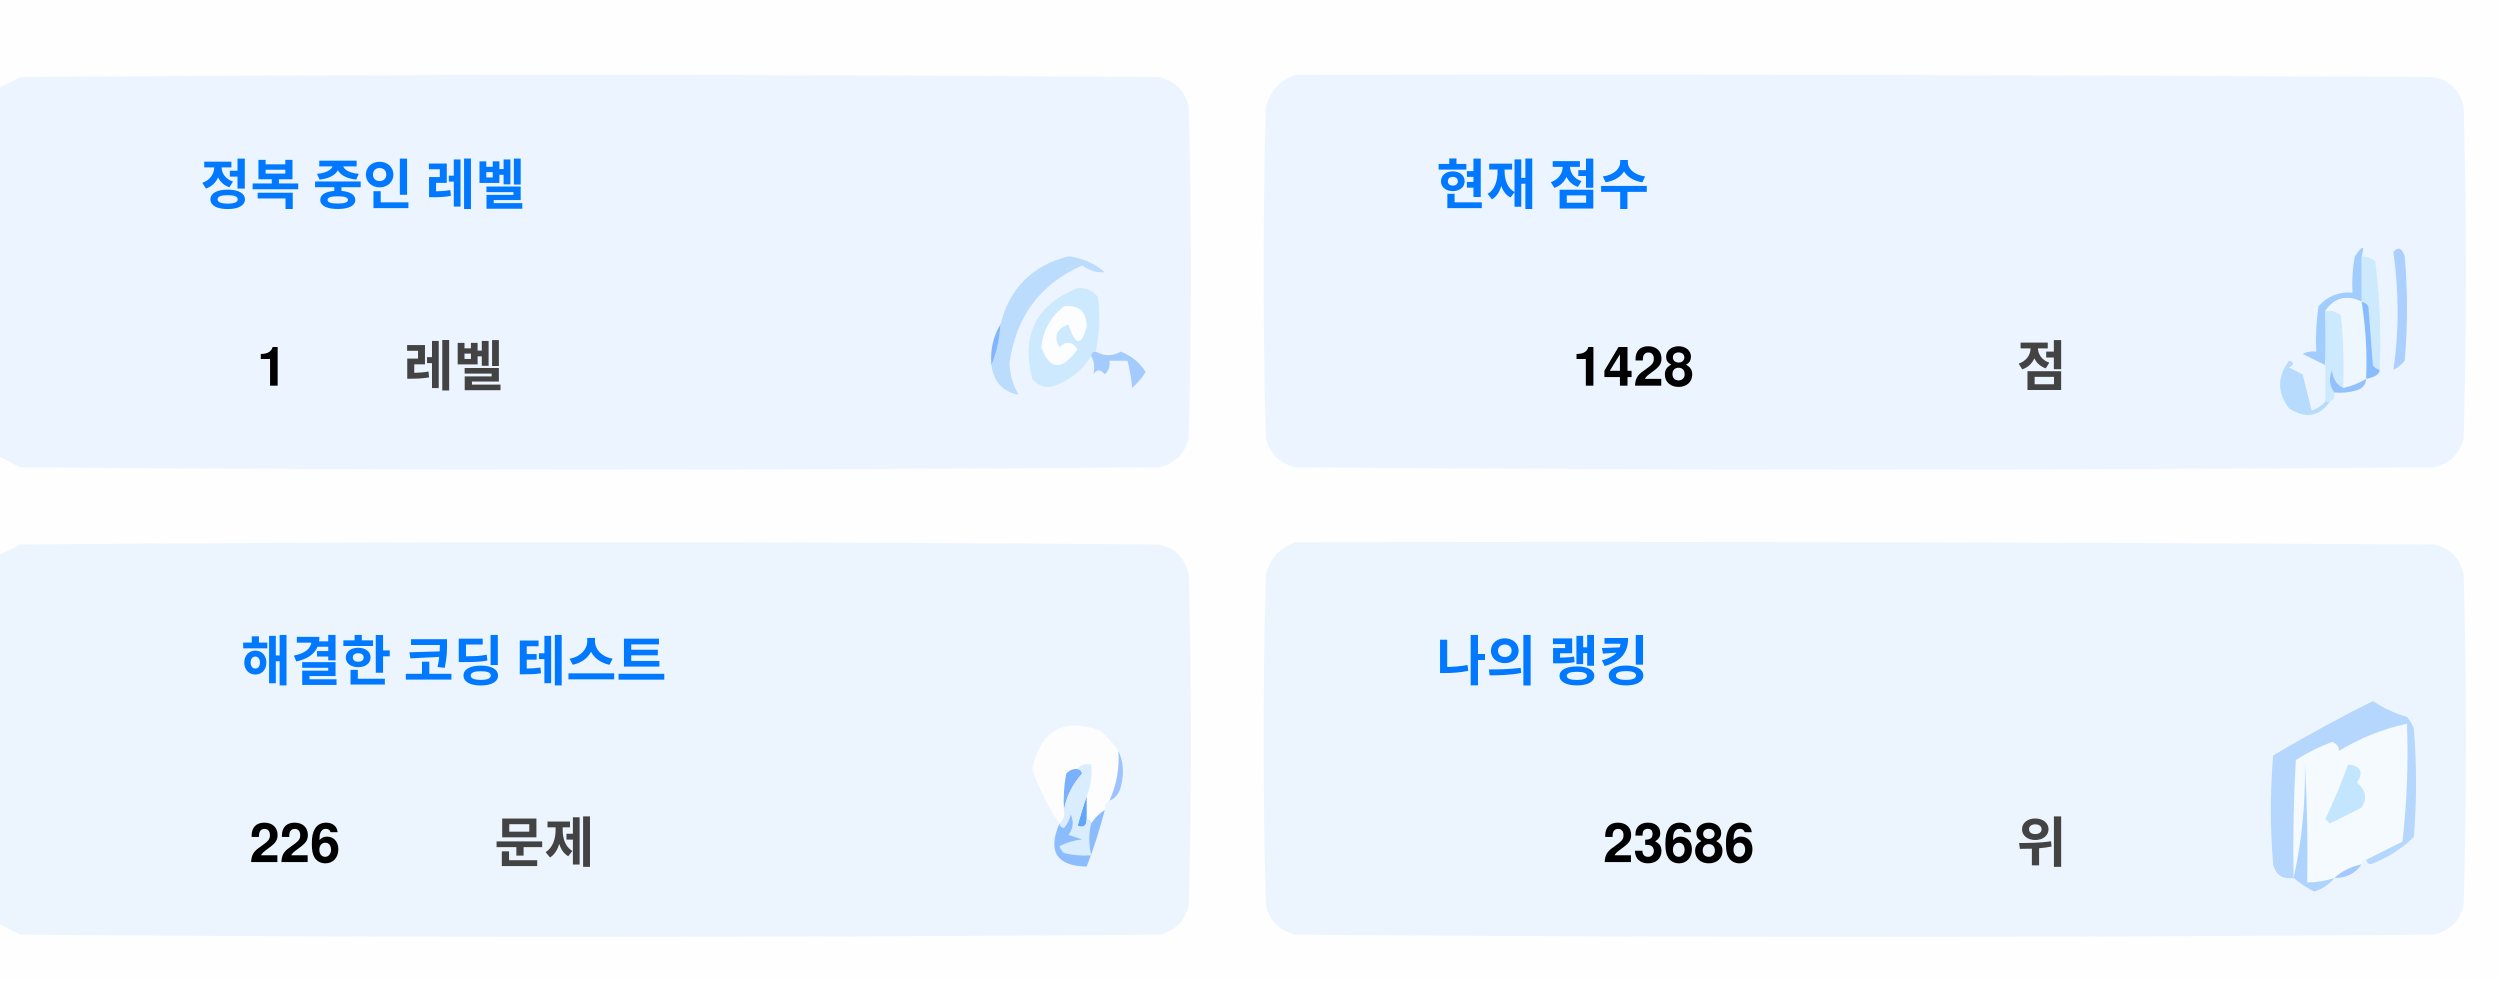
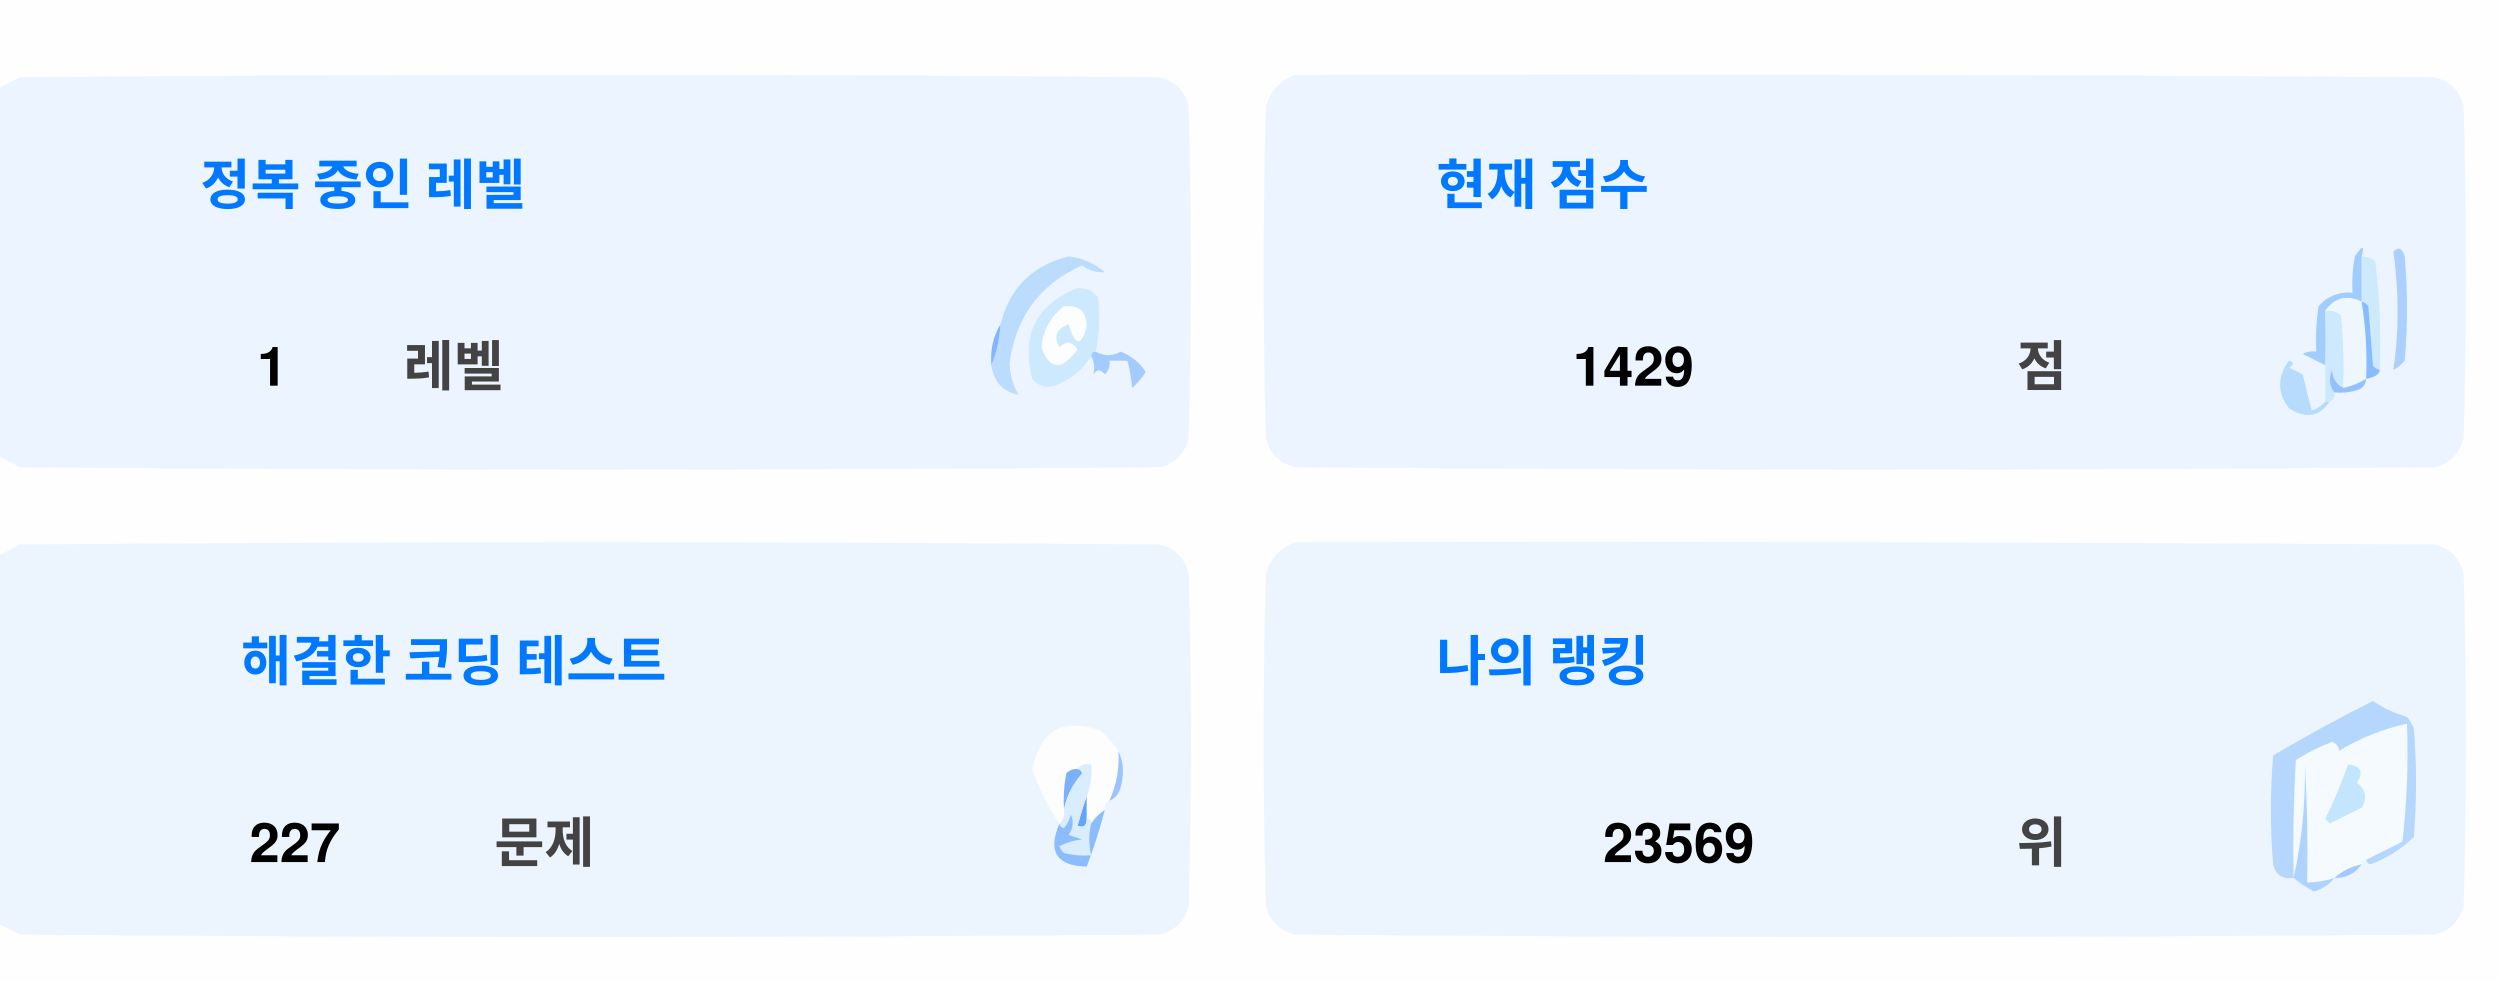
<svg xmlns="http://www.w3.org/2000/svg" version="1.1" width="551px" height="217px" style="shape-rendering:geometricPrecision; text-rendering:geometricPrecision; image-rendering:optimizeQuality; fill-rule:evenodd; clip-rule:evenodd">
  <style>.title {fill: #434343;font-size: 1rem;line-height: 1.5rem;font-weight: bold;font-family: -apple-system, BlinkMacSystemFont, Segoe UI, Helvetica, Arial, sans-serif, Apple Color Emoji, Segoe UI Emoji;}.desc {fill: #434343;font-size: 2.5rem;font-weight: bold;line-height: 1.5rem;font-family: -apple-system, BlinkMacSystemFont, Segoe UI, Helvetica, Arial, sans-serif, Apple Color Emoji, Segoe UI Emoji;}.desc-2 {fill: #434343;font-size: 1rem;font-weight: bold;line-height: 1.5rem;font-family: -apple-system, BlinkMacSystemFont, Segoe UI, Helvetica, Arial, sans-serif, Apple Color Emoji, Segoe UI Emoji;}.text, .desc {animation: twinkling 4s ease-in-out infinite;}@keyframes twinkling {40% { opacity: 1; }50% { opacity: 0.5; }60% { opacity: 1; }70% { opacity: 0.5; }80% { opacity: 1; }}</style>
  <g>
    <path style="opacity:1" fill="#fefefe" d="M -0.5,-0.5 C 183.167,-0.5 366.833,-0.5 550.5,-0.5C 550.5,71.833 550.5,144.167 550.5,216.5C 366.833,216.5 183.167,216.5 -0.5,216.5C -0.5,212.167 -0.5,207.833 -0.5,203.5C 1.14,204.32 2.807,205.153 4.5,206C 88.167,206.667 171.833,206.667 255.5,206C 259,205.167 261.167,203 262,199.5C 262.667,175.167 262.667,150.833 262,126.5C 261.167,123 259,120.833 255.5,120C 171.833,119.333 88.167,119.333 4.5,120C 2.807,120.847 1.14,121.68 -0.5,122.5C -0.5,115.167 -0.5,107.833 -0.5,100.5C 1.14,101.32 2.807,102.153 4.5,103C 88.167,103.667 171.833,103.667 255.5,103C 259,102.167 261.167,100 262,96.5C 262.667,72.167 262.667,47.833 262,23.5C 261.167,20 259,17.833 255.5,17C 171.833,16.333 88.167,16.333 4.5,17C 2.807,17.847 1.14,18.68 -0.5,19.5C -0.5,12.833 -0.5,6.167 -0.5,-0.5 Z" />
  </g>
  <g>
    <path style="opacity:1" fill="#ecf5ff" d="M -0.5,100.5 C -0.5,73.5 -0.5,46.5 -0.5,19.5C 1.14,18.68 2.807,17.847 4.5,17C 88.167,16.333 171.833,16.333 255.5,17C 259,17.833 261.167,20 262,23.5C 262.667,47.833 262.667,72.167 262,96.5C 261.167,100 259,102.167 255.5,103C 171.833,103.667 88.167,103.667 4.5,103C 2.807,102.153 1.14,101.32 -0.5,100.5 Z" />
  </g>
  <g>
    <path style="opacity:1" fill="#ecf5ff" d="M 285.5,16.5 C 369.167,16.333 452.834,16.5 536.5,17C 540,17.833 542.167,20 543,23.5C 543.667,47.833 543.667,72.167 543,96.5C 542.167,100 540,102.167 536.5,103C 452.833,103.667 369.167,103.667 285.5,103C 282,102.167 279.833,100 279,96.5C 278.333,72.167 278.333,47.833 279,23.5C 280.018,19.985 282.185,17.652 285.5,16.5 Z" />
  </g>
  <g>
    <path style="opacity:1" fill="#cdeafd" d="M 520.5,56.5 C 521.583,56.539 522.583,56.873 523.5,57.5C 524.498,65.472 524.831,73.472 524.5,81.5C 523.883,81.389 523.383,81.056 523,80.5C 522.667,76.167 522.333,71.833 522,67.5C 521.617,66.944 521.117,66.611 520.5,66.5C 520.5,63.167 520.5,59.833 520.5,56.5 Z" />
  </g>
  <g>
    <path style="opacity:1" fill="#abcfff" d="M 527.5,55.5 C 528.566,54.308 529.399,54.641 530,56.5C 530.667,64.167 530.667,71.833 530,79.5C 529.311,80.357 528.478,81.023 527.5,81.5C 528.758,73.08 528.758,64.414 527.5,55.5 Z" />
  </g>
  <g>
    <path style="opacity:1" fill="#bbdcfd" d="M 218.5,80.5 C 219.657,77.727 220.324,74.727 220.5,71.5C 222.49,63.51 227.49,58.51 235.5,56.5C 238.528,56.847 241.194,58.014 243.5,60C 241.744,60.141 240.078,59.641 238.5,58.5C 229.247,62.607 223.914,69.773 222.5,80C 222.565,82.526 223.232,84.859 224.5,87C 221.07,86.397 219.07,84.231 218.5,80.5 Z" />
  </g>
  <g>
    <path style="opacity:1" fill="#cde9fd" d="M 241.5,77.5 C 240.833,77.5 240.5,77.833 240.5,78.5C 238.628,81.529 235.961,83.695 232.5,85C 230.536,85.624 228.869,85.124 227.5,83.5C 225.021,73.791 228.354,67.124 237.5,63.5C 239.374,63.39 240.874,64.056 242,65.5C 242.497,69.524 242.331,73.524 241.5,77.5 Z" />
  </g>
  <g>
    <path style="opacity:1" fill="#fcfdfe" d="M 234.5,67.5 C 237.826,67.162 239.493,68.662 239.5,72C 238.334,76.434 237,76.267 235.5,71.5C 232.832,72.515 232.166,74.182 233.5,76.5C 235.017,75.089 236.351,75.256 237.5,77C 234.006,81.771 231.34,81.605 229.5,76.5C 229.904,72.771 231.571,69.771 234.5,67.5 Z" />
  </g>
  <g>
    <path style="opacity:1" fill="#a1ccfe" d="M 520.5,56.5 C 520.5,59.833 520.5,63.167 520.5,66.5C 517.238,64.922 514.572,65.589 512.5,68.5C 512.617,72.81 512.617,76.81 512.5,80.5C 510.86,79.68 509.193,78.847 507.5,78C 508.448,77.517 509.448,77.35 510.5,77.5C 510.335,74.15 510.502,70.817 511,67.5C 512.995,65.253 515.495,64.253 518.5,64.5C 518.336,61.813 518.503,59.146 519,56.5C 520.731,53.969 521.231,53.969 520.5,56.5 Z" />
  </g>
  <g>
    <path style="opacity:1" fill="#cde9fd" d="M 512.5,68.5 C 513.822,68.33 514.989,68.663 516,69.5C 516.499,74.823 516.666,80.156 516.5,85.5C 514.955,84.77 514.122,83.437 514,81.5C 513.22,83.387 513.387,85.054 514.5,86.5C 514.672,87.492 514.338,88.158 513.5,88.5C 513.167,88.5 512.833,88.5 512.5,88.5C 512.5,85.833 512.5,83.167 512.5,80.5C 512.617,76.81 512.617,72.81 512.5,68.5 Z" />
  </g>
  <g>
    <path style="opacity:1" fill="#eef6fe" d="M 520.5,66.5 C 521.407,72.106 521.74,77.773 521.5,83.5C 519.95,84.441 518.284,85.108 516.5,85.5C 516.666,80.156 516.499,74.823 516,69.5C 514.989,68.663 513.822,68.33 512.5,68.5C 514.572,65.589 517.238,64.922 520.5,66.5 Z" />
  </g>
  <g>
    <path style="opacity:1" fill="#88bcff" d="M 520.5,66.5 C 521.117,66.611 521.617,66.944 522,67.5C 522.333,71.833 522.667,76.167 523,80.5C 523.383,81.056 523.883,81.389 524.5,81.5C 524.445,82.469 523.445,83.136 521.5,83.5C 521.74,77.773 521.407,72.106 520.5,66.5 Z" />
  </g>
  <g>
    <path style="opacity:1" fill="#82b5fe" d="M 220.5,71.5 C 220.324,74.727 219.657,77.727 218.5,80.5C 218.215,77.171 218.882,74.171 220.5,71.5 Z" />
  </g>
  <g>
    <path style="opacity:1" fill="#a3cbfe" d="M 240.5,78.5 C 240.5,77.833 240.833,77.5 241.5,77.5C 243.391,78.536 245.224,78.536 247,77.5C 249.391,78.429 251.225,79.929 252.5,82C 251.681,83.319 250.681,84.486 249.5,85.5C 249.409,83.777 249.075,81.777 248.5,79.5C 247.167,79.5 245.833,79.5 244.5,79.5C 244.719,80.675 244.386,81.675 243.5,82.5C 242.575,81.359 241.741,81.359 241,82.5C 241.331,80.981 241.164,79.648 240.5,78.5 Z" />
  </g>
  <g>
    <path style="opacity:1" fill="#b7dbfd" d="M 512.5,88.5 C 512.833,88.5 513.167,88.5 513.5,88.5C 511.199,91.857 508.199,92.357 504.5,90C 501.872,86.535 501.872,83.035 504.5,79.5C 505.696,79.846 505.696,80.346 504.5,81C 505.5,81.5 506.5,82 507.5,82.5C 508.167,85.167 508.833,87.833 509.5,90.5C 510.739,90.058 511.739,89.391 512.5,88.5 Z" />
  </g>
  <g>
    <path style="opacity:1" fill="#92c1fe" d="M 516.5,85.5 C 518.284,85.108 519.95,84.441 521.5,83.5C 521.423,84.75 520.756,85.583 519.5,86C 517.866,86.493 516.199,86.66 514.5,86.5C 513.387,85.054 513.22,83.387 514,81.5C 514.122,83.437 514.955,84.77 516.5,85.5 Z" />
  </g>
  <g>
    <path style="opacity:1" fill="#ecf5fe" d="M -0.5,203.5 C -0.5,176.5 -0.5,149.5 -0.5,122.5C 1.14,121.68 2.807,120.847 4.5,120C 88.167,119.333 171.833,119.333 255.5,120C 259,120.833 261.167,123 262,126.5C 262.667,150.833 262.667,175.167 262,199.5C 261.167,203 259,205.167 255.5,206C 171.833,206.667 88.167,206.667 4.5,206C 2.807,205.153 1.14,204.32 -0.5,203.5 Z" />
  </g>
  <g>
    <path style="opacity:1" fill="#ecf5fe" d="M 285.5,119.5 C 369.167,119.333 452.834,119.5 536.5,120C 540,120.833 542.167,123 543,126.5C 543.667,150.833 543.667,175.167 543,199.5C 542.167,203 540,205.167 536.5,206C 452.833,206.667 369.167,206.667 285.5,206C 282,205.167 279.833,203 279,199.5C 278.333,175.167 278.333,150.833 279,126.5C 280.018,122.985 282.185,120.652 285.5,119.5 Z" />
  </g>
  <g>
    <path style="opacity:1" fill="#fdfdfe" d="M 246.5,165.5 C 246.758,169.367 246.092,173.034 244.5,176.5C 243.662,176.842 243.328,177.508 243.5,178.5C 242.272,179.306 241.272,180.306 240.5,181.5C 240.5,180.833 240.167,180.5 239.5,180.5C 239.5,178.833 239.5,177.167 239.5,175.5C 240.369,173.283 240.702,170.95 240.5,168.5C 239.209,168.263 238.209,168.596 237.5,169.5C 236.504,169.414 235.671,169.748 235,170.5C 234.503,173.146 234.336,175.813 234.5,178.5C 234.737,179.791 234.404,180.791 233.5,181.5C 230.986,177.806 228.986,173.806 227.5,169.5C 229.309,160.957 234.309,158.124 242.5,161C 244.07,162.397 245.404,163.897 246.5,165.5 Z" />
  </g>
  <g>
    <path style="opacity:1" fill="#f5faff" d="M 521.5,189.5 C 520.833,189.5 520.5,189.833 520.5,190.5C 518.181,190.992 516.181,191.992 514.5,193.5C 512.565,194.15 510.565,194.483 508.5,194.5C 508.666,185.827 508.5,177.16 508,168.5C 508.141,177.227 507.308,185.56 505.5,193.5C 505.334,184.827 505.5,176.16 506,167.5C 508.527,165.903 511.194,164.57 514,163.5C 515.011,163.892 515.511,164.559 515.5,165.5C 520.21,162.641 525.21,160.641 530.5,159.5C 530.831,168.192 530.498,176.859 529.5,185.5C 526.807,186.847 524.14,188.18 521.5,189.5 Z" />
  </g>
  <g>
    <path style="opacity:1" fill="#b6d7fd" d="M 521.5,189.5 C 524.14,188.18 526.807,186.847 529.5,185.5C 530.498,176.859 530.831,168.192 530.5,159.5C 525.21,160.641 520.21,162.641 515.5,165.5C 515.511,164.559 515.011,163.892 514,163.5C 511.194,164.57 508.527,165.903 506,167.5C 505.5,176.16 505.334,184.827 505.5,193.5C 503.089,193.863 501.589,192.863 501,190.5C 500.333,182.5 500.333,174.5 501,166.5C 508.173,162.246 515.507,158.246 523,154.5C 525.304,156.068 527.804,157.235 530.5,158C 531.126,158.75 531.626,159.584 532,160.5C 532.667,168.5 532.667,176.5 532,184.5C 529.292,187.111 526.125,189.111 522.5,190.5C 521.893,190.376 521.56,190.043 521.5,189.5 Z" />
  </g>
  <g>
    <path style="opacity:1" fill="#c3e5fe" d="M 517.5,168.5 C 520.317,168.801 520.984,170.134 519.5,172.5C 521.439,174.122 521.772,175.956 520.5,178C 518.167,179.167 515.833,180.333 513.5,181.5C 513.167,181.167 512.833,180.833 512.5,180.5C 514.414,176.515 516.081,172.515 517.5,168.5 Z" />
  </g>
  <g>
    <path style="opacity:1" fill="#7ab1fc" d="M 237.5,169.5 C 238.043,169.56 238.376,169.893 238.5,170.5C 236.395,172.836 235.062,175.503 234.5,178.5C 234.336,175.813 234.503,173.146 235,170.5C 235.671,169.748 236.504,169.414 237.5,169.5 Z" />
  </g>
  <g>
    <path style="opacity:1" fill="#afd3ff" d="M 514.5,193.5 C 513.378,194.947 511.878,195.947 510,196.5C 508.348,195.601 506.848,194.601 505.5,193.5C 507.308,185.56 508.141,177.227 508,168.5C 508.5,177.16 508.666,185.827 508.5,194.5C 510.565,194.483 512.565,194.15 514.5,193.5 Z" />
  </g>
  <g>
    <path style="opacity:1" fill="#9cc3fd" d="M 246.5,165.5 C 247.634,167.966 247.801,170.633 247,173.5C 246.623,174.942 245.79,175.942 244.5,176.5C 246.092,173.034 246.758,169.367 246.5,165.5 Z" />
  </g>
  <g>
    <path style="opacity:1" fill="#62a6fc" d="M 239.5,175.5 C 239.5,177.167 239.5,178.833 239.5,180.5C 239.483,182.028 238.816,182.528 237.5,182C 238.117,179.723 238.784,177.556 239.5,175.5 Z" />
  </g>
  <g>
    <path style="opacity:1" fill="#daedfe" d="M 237.5,169.5 C 238.209,168.596 239.209,168.263 240.5,168.5C 240.702,170.95 240.369,173.283 239.5,175.5C 238.784,177.556 238.117,179.723 237.5,182C 238.816,182.528 239.483,182.028 239.5,180.5C 240.167,180.5 240.5,180.833 240.5,181.5C 239.918,183.669 239.918,186.002 240.5,188.5C 238.473,188.662 236.473,188.495 234.5,188C 234.043,187.586 233.709,187.086 233.5,186.5C 235.078,185.702 236.744,185.202 238.5,185C 237.5,184.667 236.5,184.333 235.5,184C 236.554,182.612 236.72,181.112 236,179.5C 235.751,180.624 235.251,181.624 234.5,182.5C 233.893,182.376 233.56,182.043 233.5,181.5C 234.404,180.791 234.737,179.791 234.5,178.5C 235.062,175.503 236.395,172.836 238.5,170.5C 238.376,169.893 238.043,169.56 237.5,169.5 Z" />
  </g>
  <g>
    <path style="opacity:1" fill="#8bbcfd" d="M 243.5,178.5 C 242.395,182.803 241.062,186.969 239.5,191C 232.857,190.847 230.857,187.68 233.5,181.5C 233.56,182.043 233.893,182.376 234.5,182.5C 235.251,181.624 235.751,180.624 236,179.5C 236.72,181.112 236.554,182.612 235.5,184C 236.5,184.333 237.5,184.667 238.5,185C 236.744,185.202 235.078,185.702 233.5,186.5C 233.709,187.086 234.043,187.586 234.5,188C 236.473,188.495 238.473,188.662 240.5,188.5C 239.918,186.002 239.918,183.669 240.5,181.5C 241.272,180.306 242.272,179.306 243.5,178.5 Z" />
  </g>
  <g>
    <path style="opacity:1" fill="#a4c8ff" d="M 520.5,190.5 C 519.089,192.539 517.089,193.539 514.5,193.5C 516.181,191.992 518.181,190.992 520.5,190.5 Z" />
  </g>
  <text text-anchor="middle" x="80" y="45" class="title" style="fill:#0078ff;" stroke="#none" stroke-width="1">정복 중인 레벨</text>
  <text text-anchor="middle" x="60" y="85" class="desc" style="fill:#000000;" stroke="#none" stroke-width="1">1</text>
  <text text-anchor="middle" x="100" y="85" class="desc-2" style="fill:#434343;" stroke="#none" stroke-width="1">레벨</text>
  <text text-anchor="middle" x="340" y="45" class="title" style="fill:#0078ff;" stroke="#none" stroke-width="1">현재 점수</text>
-   <text text-anchor="middle" x="360" y="85" class="desc" style="fill:#000000;" stroke="#none" stroke-width="1">1428</text>
+   <text text-anchor="middle" x="360" y="85" class="desc" style="fill:#000000;" stroke="#none" stroke-width="1">1429</text>
  <text text-anchor="middle" x="450" y="85" class="desc-2" style="fill:#434343;" stroke="#none" stroke-width="1">점</text>
  <text text-anchor="middle" x="100" y="150" class="title" style="fill:#0078ff;" stroke="#none" stroke-width="1">해결한 코딩 테스트</text>
-   <text text-anchor="middle" x="65" y="190" class="desc" style="fill:#000000;" stroke="#none" stroke-width="1">226</text>
+   <text text-anchor="middle" x="65" y="190" class="desc" style="fill:#000000;" stroke="#none" stroke-width="1">227</text>
  <text text-anchor="middle" x="120" y="190" class="desc-2" style="fill:#434343;" stroke="#none" stroke-width="1">문제</text>
  <text text-anchor="middle" x="340" y="150" class="title" style="fill:#0078ff;" stroke="#none" stroke-width="1">나의 랭킹</text>
-   <text text-anchor="middle" x="370" y="190" class="desc" style="fill:#000000;" stroke="#none" stroke-width="1">23686</text>
+   <text text-anchor="middle" x="370" y="190" class="desc" style="fill:#000000;" stroke="#none" stroke-width="1">23569</text>
  <text text-anchor="middle" x="450" y="190" class="desc-2" style="fill:#434343;" stroke="#none" stroke-width="1">위</text>
</svg>
